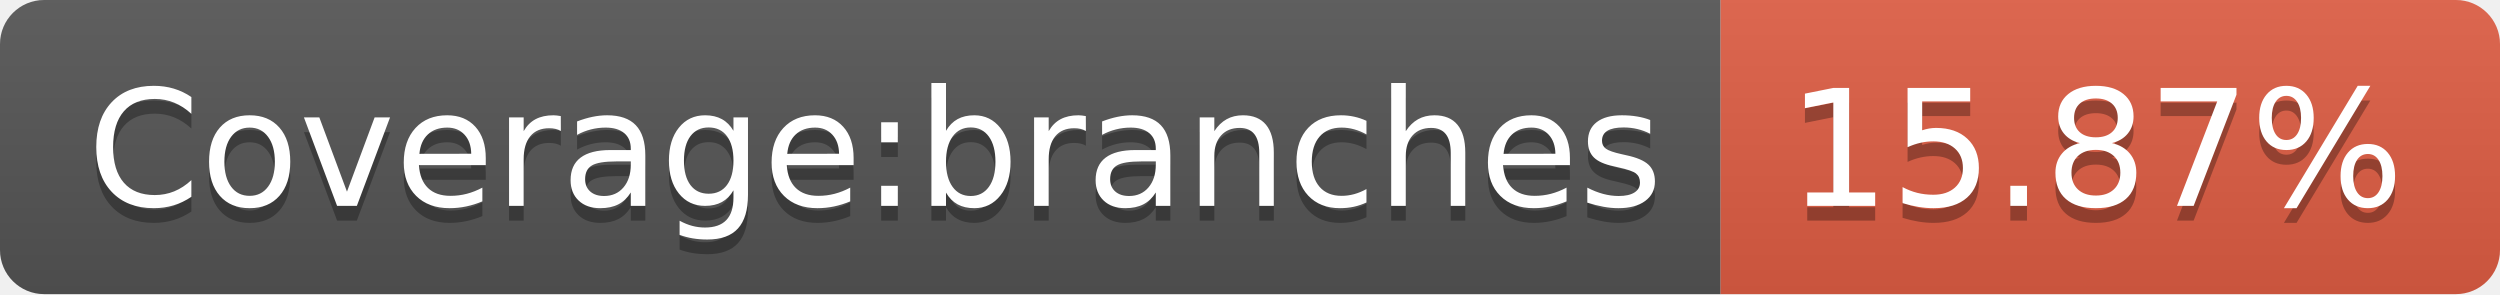
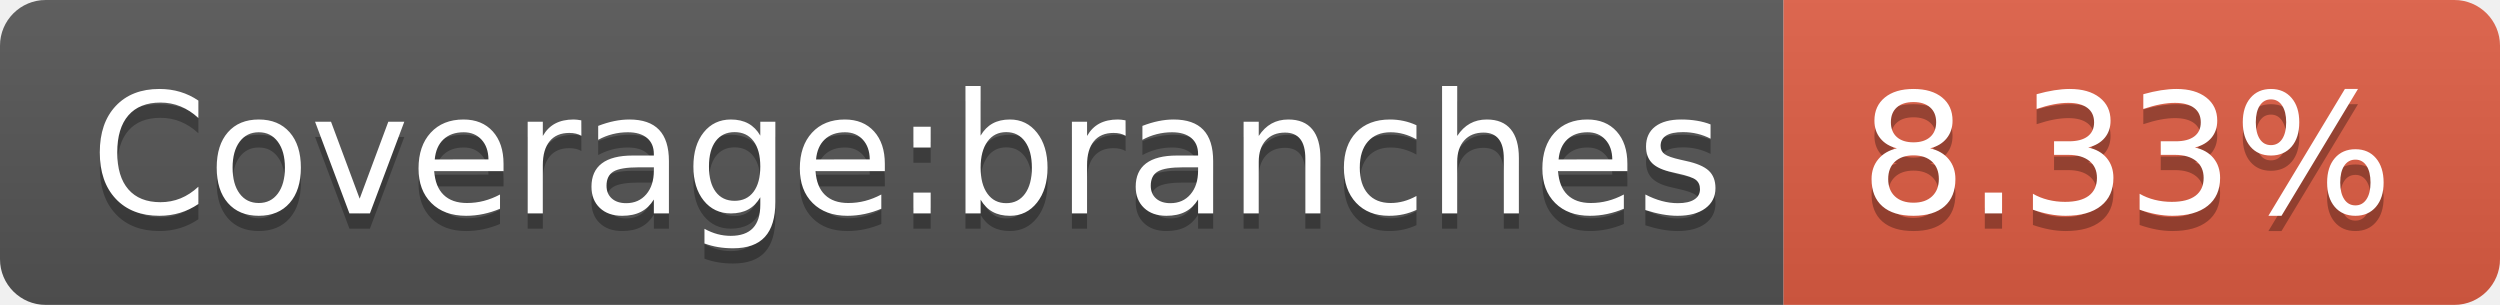
- <svg xmlns="http://www.w3.org/2000/svg" width="170" height="20" role="img" aria-label="Coverage:branches: 15.87%">
+ <svg xmlns="http://www.w3.org/2000/svg" width="164" height="20" role="img" aria-label="Coverage:branches: 8.33%">
  <linearGradient id="s" x2="0" y2="100%">
    <stop offset="0" stop-color="#bbb" stop-opacity=".1" />
    <stop offset="1" stop-opacity=".1" />
  </linearGradient>
  <clipPath id="r">
-     <rect width="170" height="20" rx="3" fill="#fff" />
+     <rect width="164" height="20" rx="3" fill="#fff" />
  </clipPath>
  <g clip-path="url(#r)">
    <rect width="117" height="20" fill="#555" />
-     <rect x="117" width="53" height="20" fill="#e05d44" />
-     <rect width="170" height="20" fill="url(#s)" />
+     <rect x="117" width="47" height="20" fill="#e05d44" />
+     <rect width="164" height="20" fill="url(#s)" />
  </g>
  <g fill="#fff" text-anchor="middle" font-family="Verdana,Geneva,DejaVu Sans,sans-serif" text-rendering="geometricPrecision" font-size="110">
    <text aria-hidden="true" x="595" y="150" fill="#010101" fill-opacity=".3" transform="scale(.1)" textLength="1070">Coverage:branches</text>
    <text x="595" y="140" transform="scale(.1)" fill="#fff" textLength="1070">Coverage:branches</text>
-     <text aria-hidden="true" x="1425" y="150" fill="#010101" fill-opacity=".3" transform="scale(.1)" textLength="430">15.87%</text>
-     <text x="1425" y="140" transform="scale(.1)" fill="#fff" textLength="430">15.87%</text>
+     <text aria-hidden="true" x="1395" y="150" fill="#010101" fill-opacity=".3" transform="scale(.1)" textLength="370">8.33%</text>
+     <text x="1395" y="140" transform="scale(.1)" fill="#fff" textLength="370">8.33%</text>
  </g>
</svg>
